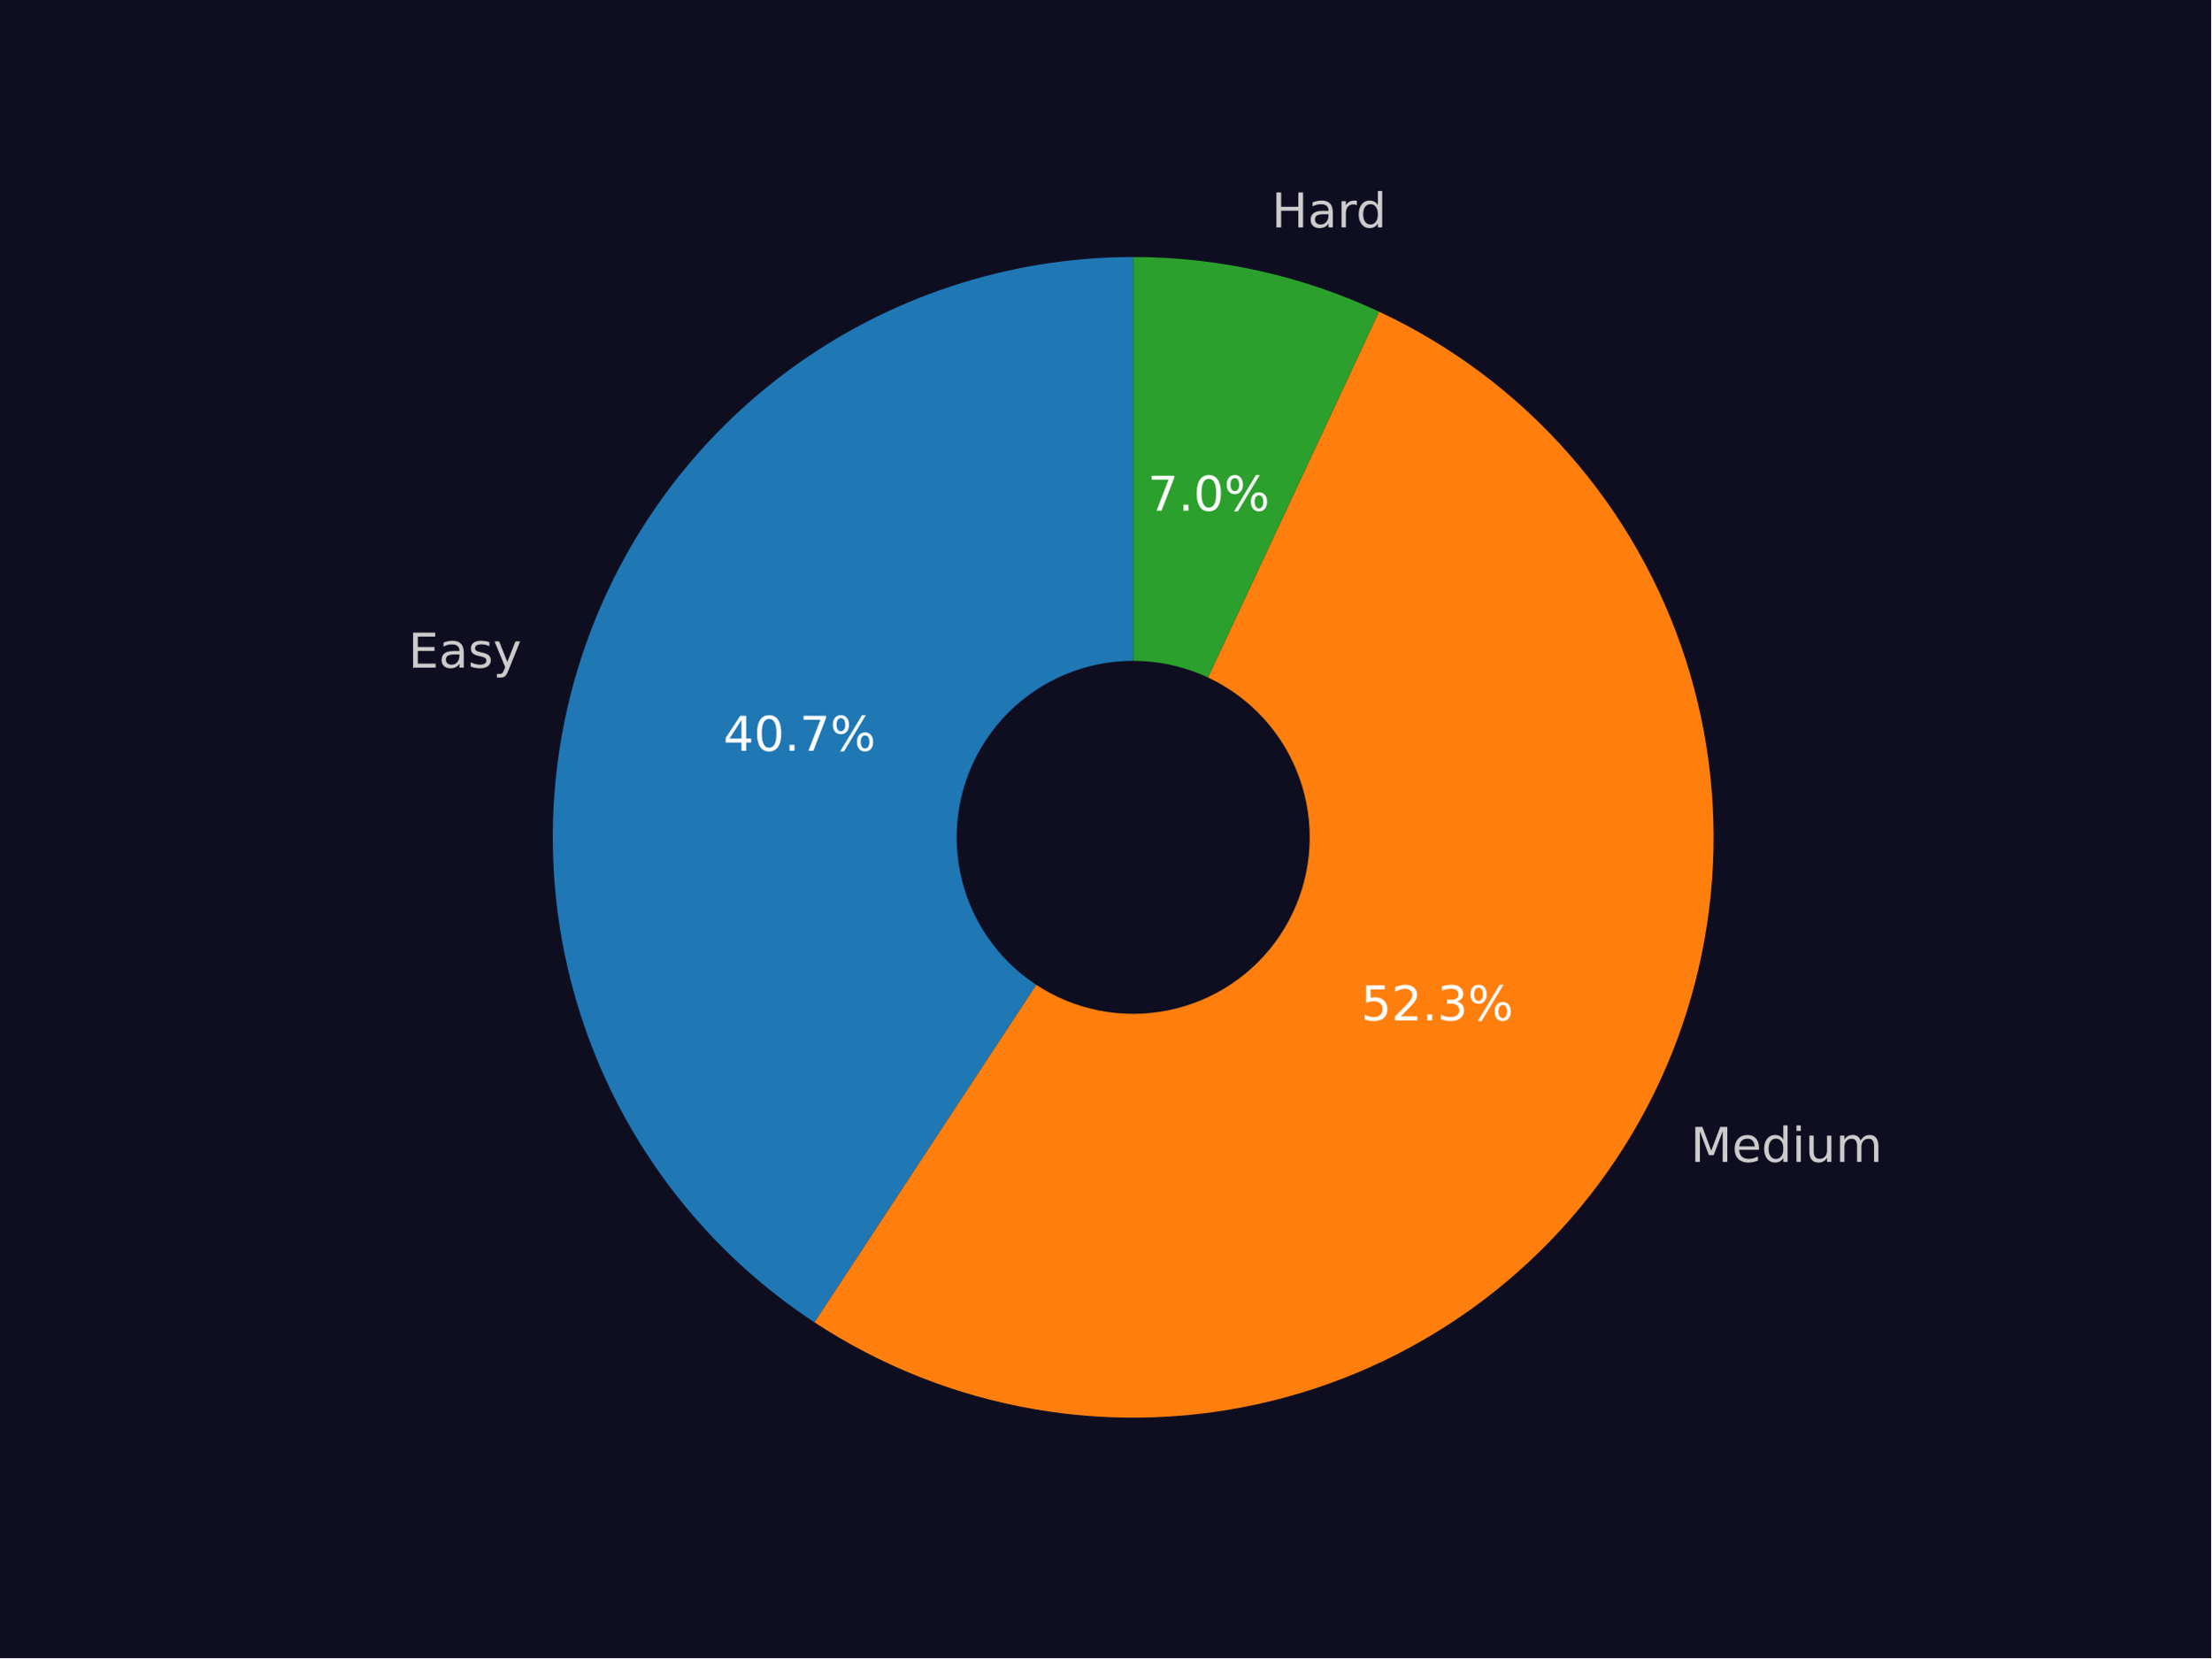
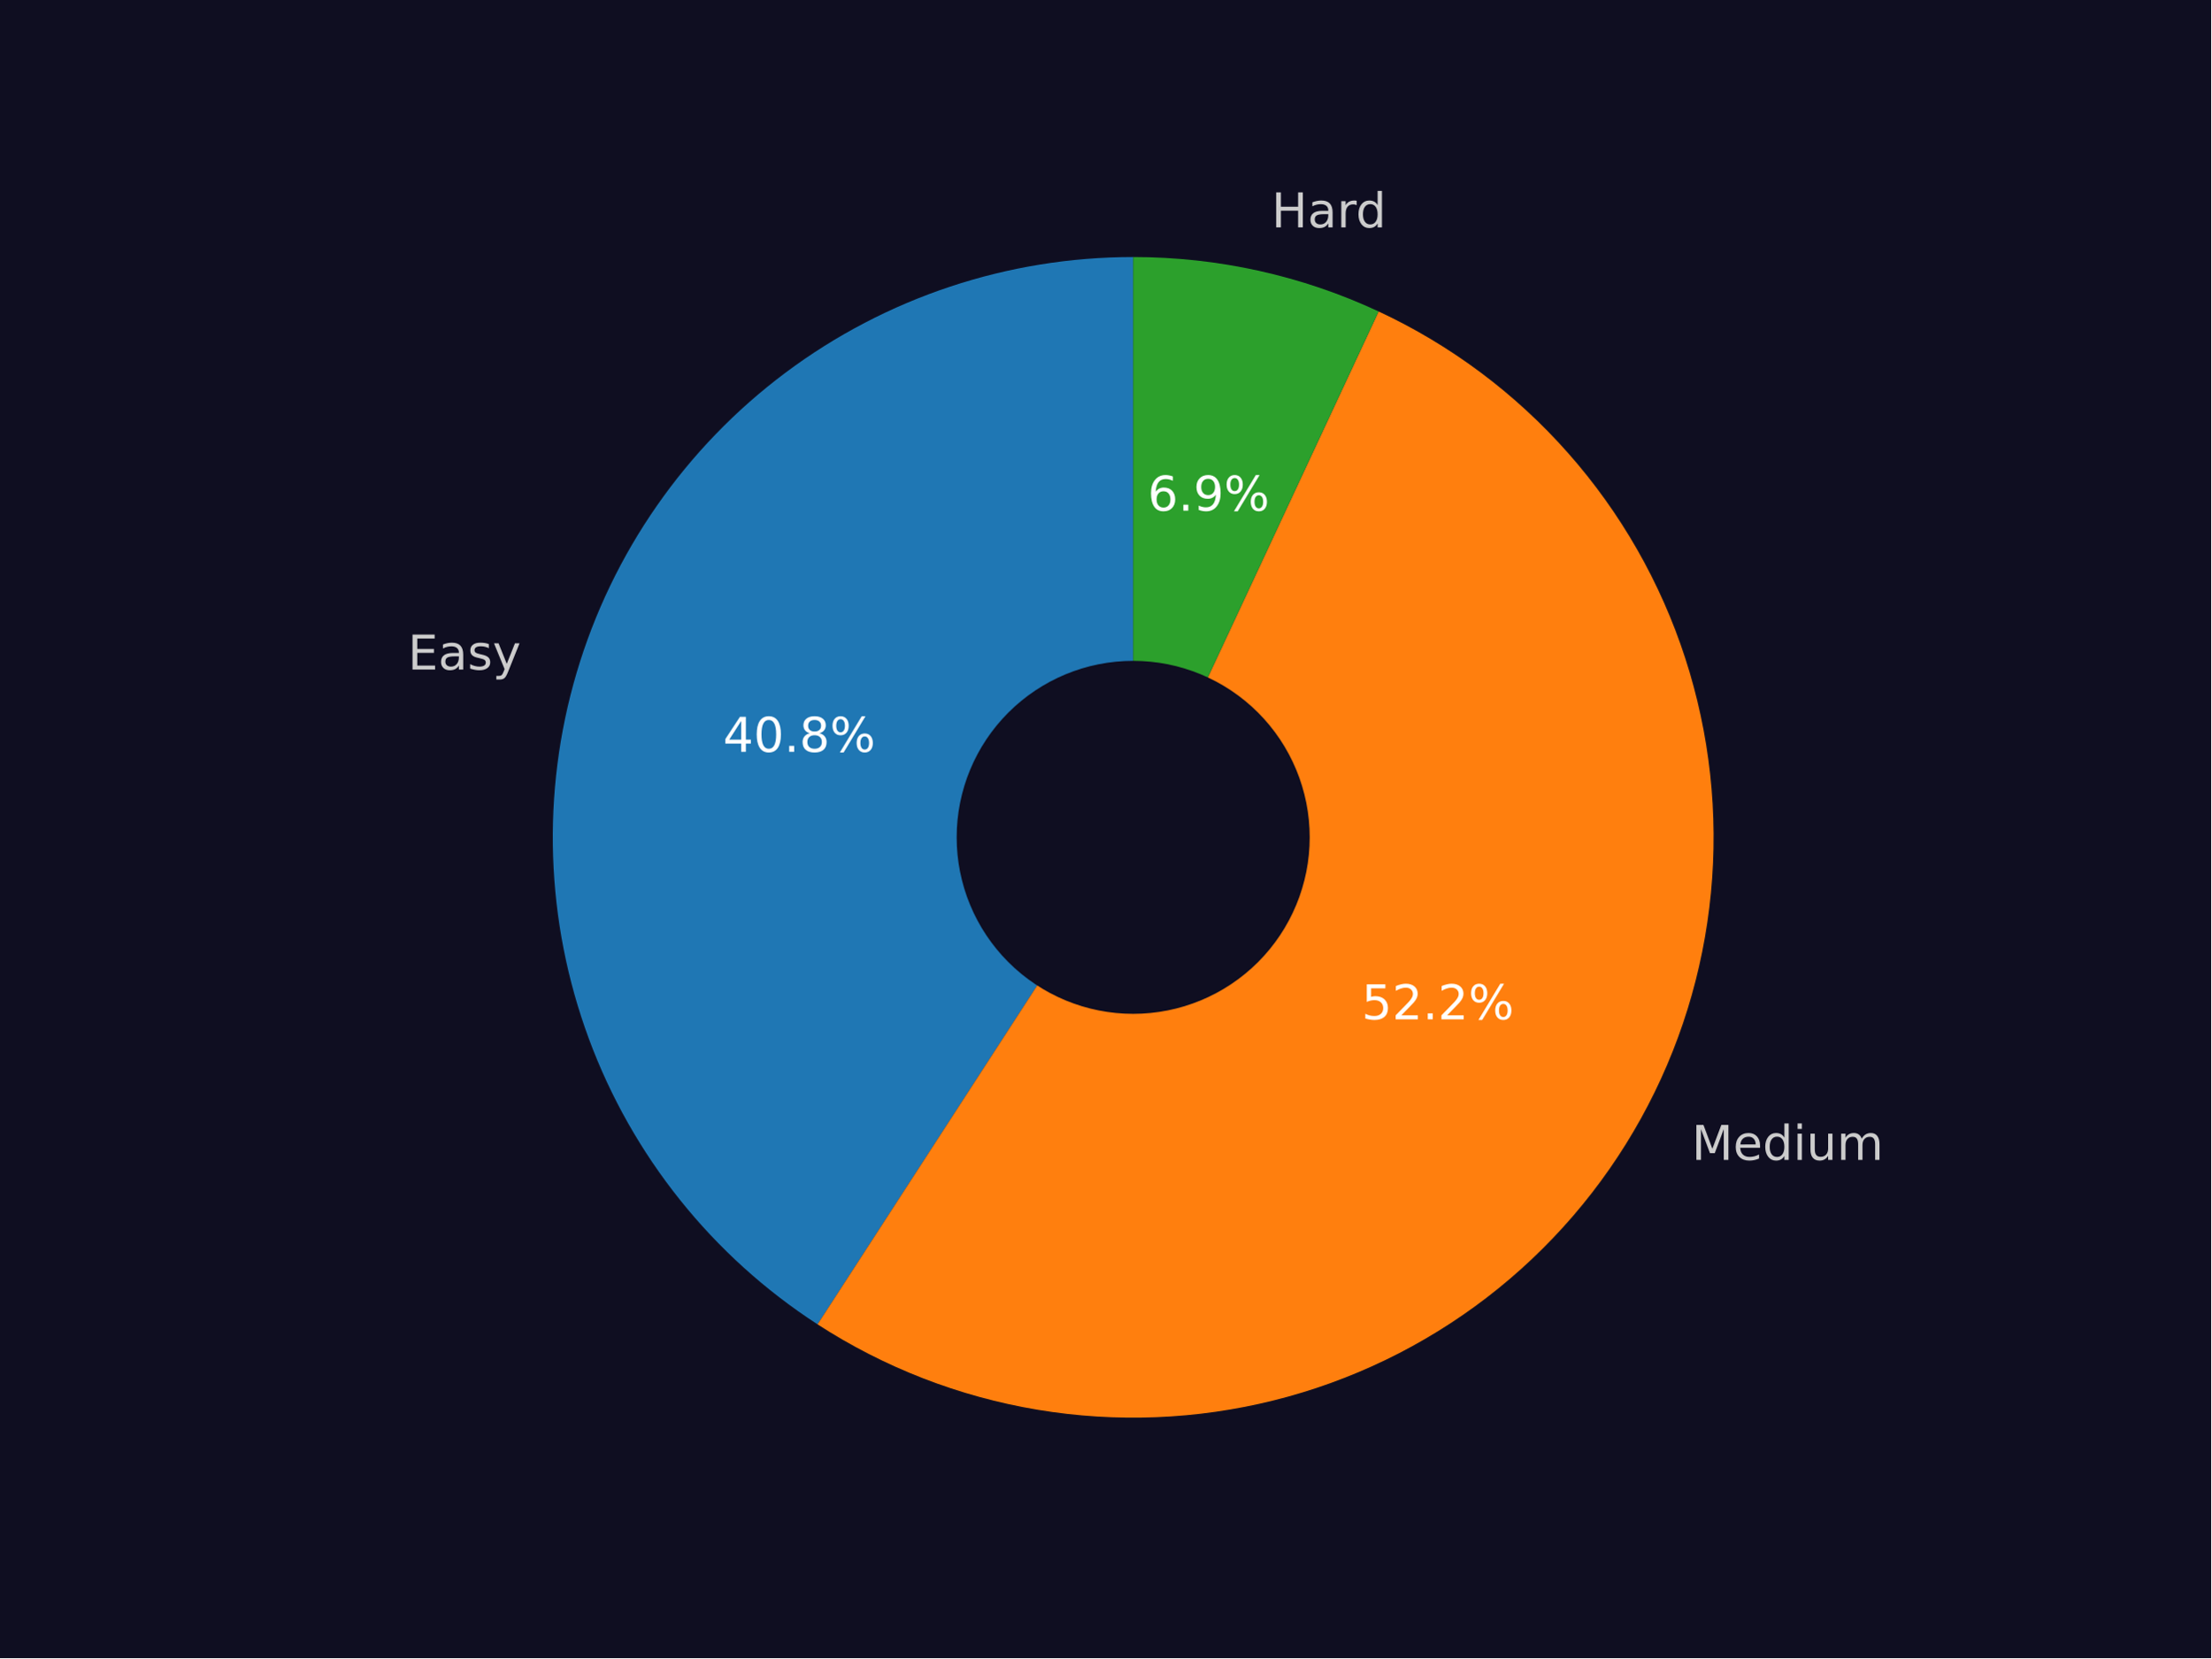
<svg xmlns="http://www.w3.org/2000/svg" xmlns:xlink="http://www.w3.org/1999/xlink" width="460.8pt" height="345.6pt" viewBox="0 0 460.8 345.6" version="1.1">
  <defs>
    <style type="text/css">*{stroke-linejoin: round; stroke-linecap: butt}</style>
  </defs>
  <g id="figure_1">
    <g id="patch_1">
      <path d="M 0 345.6  L 460.8 345.6  L 460.8 0  L 0 0  z " style="fill: #0f0e21" />
    </g>
    <g id="axes_1">
      <g id="patch_2">
-         <path d="M 236.16 53.568  C 210.134 53.568 184.791 61.967 163.918 77.51  C 143.044 93.054 127.733 114.926 120.274 139.859  C 112.815 164.792 113.598 191.48 122.507 215.932  C 131.415 240.385 147.982 261.322 169.731 275.615  L 236.16 174.528  z " style="fill: #1f77b4" />
+         <path d="M 236.16 53.568  C 210.069 53.568 184.666 62.009 163.765 77.624  C 142.863 93.24 127.564 115.206 120.165 140.225  C 112.766 165.244 113.657 191.998 122.704 216.47  C 131.75 240.942 148.476 261.842 170.37 276.032  L 236.16 174.528  z " style="fill: #1f77b4" />
      </g>
      <g id="patch_3">
-         <path d="M 169.731 275.615  C 183.618 284.741 199.238 290.908 215.614 293.73  C 231.99 296.553 248.773 295.971 264.914 292.021  C 281.055 288.07 296.211 280.836 309.432 270.77  C 322.654 260.703 333.66 248.02 341.764 233.512  C 349.867 219.004 354.894 202.981 356.531 186.444  C 358.168 169.908 356.38 153.21 351.279 137.395  C 346.177 121.58 337.871 106.984 326.88 94.521  C 315.889 82.058 302.446 71.993 287.393 64.954  L 236.16 174.528  z " style="fill: #ff7f0e" />
+         <path d="M 170.37 276.032  C 184.291 285.055 199.92 291.118 216.284 293.844  C 232.647 296.57 249.398 295.9 265.492 291.878  C 281.586 287.855 296.681 280.564 309.838 270.459  C 322.994 260.355 333.933 247.651 341.971 233.139  C 350.009 218.628 354.977 202.617 356.564 186.104  C 358.152 169.591 356.326 152.926 351.199 137.149  C 346.073 121.372 337.755 106.817 326.765 94.391  C 315.775 81.965 302.345 71.931 287.312 64.916  L 236.16 174.528  z " style="fill: #ff7f0e" />
      </g>
      <g id="patch_4">
-         <path d="M 287.393 64.954  C 279.398 61.216 271.017 58.364 262.401 56.449  C 253.785 54.534 244.986 53.568 236.16 53.568  L 236.16 174.528  z " style="fill: #2ca02c" />
+         <path d="M 287.312 64.916  C 279.327 61.19 270.96 58.347 262.358 56.439  C 253.756 54.531 244.971 53.568 236.16 53.568  L 236.16 174.528  z " style="fill: #2ca02c" />
      </g>
      <g id="patch_5">
-         <path d="M 236.16 210.816  C 245.783 210.816 255.014 206.993 261.819 200.188  C 268.624 193.383 272.448 184.152 272.448 174.528  C 272.448 164.904 268.624 155.674 261.819 148.869  C 255.014 142.064 245.783 138.24 236.16 138.24  C 226.536 138.24 217.305 142.064 210.5 148.869  C 203.695 155.674 199.872 164.904 199.872 174.528  C 199.872 184.152 203.695 193.383 210.5 200.188  C 217.305 206.993 226.536 210.816 236.16 210.816  z " clip-path="url(#p8dac7cfde7)" style="fill: #0f0e21; stroke: #0f0e21; stroke-linejoin: miter" />
+         <path d="M 236.16 210.816  C 245.783 210.816 255.014 206.993 261.819 200.188  C 268.624 193.383 272.448 184.152 272.448 174.528  C 272.448 164.904 268.624 155.674 261.819 148.869  C 255.014 142.064 245.783 138.24 236.16 138.24  C 226.536 138.24 217.305 142.064 210.5 148.869  C 203.695 155.674 199.871 164.904 199.871 174.528  C 199.871 184.152 203.695 193.383 210.5 200.188  C 217.305 206.993 226.536 210.816 236.16 210.816  z " clip-path="url(#p5a983868c3)" style="fill: #0f0e21; stroke: #0f0e21; stroke-linejoin: miter" />
      </g>
      <g id="matplotlib.axis_1" />
      <g id="matplotlib.axis_2" />
      <g id="text_1">
-         <g style="fill: #cccccc" transform="translate(85.11069 139.1517) scale(0.1 -0.1)">
+         <g style="fill: #cccccc" transform="translate(84.991 139.5541) scale(0.1 -0.1)">
          <defs>
            <path id="DejaVuSans-45" d="M 628 4666  L 3578 4666  L 3578 4134  L 1259 4134  L 1259 2753  L 3481 2753  L 3481 2222  L 1259 2222  L 1259 531  L 3634 531  L 3634 0  L 628 0  L 628 4666  z " transform="scale(0.015625)" />
            <path id="DejaVuSans-61" d="M 2194 1759  Q 1497 1759 1228 1600  Q 959 1441 959 1056  Q 959 750 1161 570  Q 1363 391 1709 391  Q 2188 391 2477 730  Q 2766 1069 2766 1631  L 2766 1759  L 2194 1759  z M 3341 1997  L 3341 0  L 2766 0  L 2766 531  Q 2569 213 2275 61  Q 1981 -91 1556 -91  Q 1019 -91 701 211  Q 384 513 384 1019  Q 384 1609 779 1909  Q 1175 2209 1959 2209  L 2766 2209  L 2766 2266  Q 2766 2663 2505 2880  Q 2244 3097 1772 3097  Q 1472 3097 1187 3025  Q 903 2953 641 2809  L 641 3341  Q 956 3463 1253 3523  Q 1550 3584 1831 3584  Q 2591 3584 2966 3190  Q 3341 2797 3341 1997  z " transform="scale(0.015625)" />
            <path id="DejaVuSans-73" d="M 2834 3397  L 2834 2853  Q 2591 2978 2328 3040  Q 2066 3103 1784 3103  Q 1356 3103 1142 2972  Q 928 2841 928 2578  Q 928 2378 1081 2264  Q 1234 2150 1697 2047  L 1894 2003  Q 2506 1872 2764 1633  Q 3022 1394 3022 966  Q 3022 478 2636 193  Q 2250 -91 1575 -91  Q 1294 -91 989 -36  Q 684 19 347 128  L 347 722  Q 666 556 975 473  Q 1284 391 1588 391  Q 1994 391 2212 530  Q 2431 669 2431 922  Q 2431 1156 2273 1281  Q 2116 1406 1581 1522  L 1381 1569  Q 847 1681 609 1914  Q 372 2147 372 2553  Q 372 3047 722 3315  Q 1072 3584 1716 3584  Q 2034 3584 2315 3537  Q 2597 3491 2834 3397  z " transform="scale(0.015625)" />
            <path id="DejaVuSans-79" d="M 2059 -325  Q 1816 -950 1584 -1140  Q 1353 -1331 966 -1331  L 506 -1331  L 506 -850  L 844 -850  Q 1081 -850 1212 -737  Q 1344 -625 1503 -206  L 1606 56  L 191 3500  L 800 3500  L 1894 763  L 2988 3500  L 3597 3500  L 2059 -325  z " transform="scale(0.015625)" />
          </defs>
          <use xlink:href="#DejaVuSans-45" />
          <use xlink:href="#DejaVuSans-61" x="63.184" />
          <use xlink:href="#DejaVuSans-73" x="124.463" />
          <use xlink:href="#DejaVuSans-79" x="176.562" />
        </g>
      </g>
      <g id="text_2">
-         <g style="fill: #ffffff" transform="translate(150.7447 156.4861) scale(0.1 -0.1)">
+         <g style="fill: #ffffff" transform="translate(150.6795 156.7056) scale(0.1 -0.1)">
          <defs>
            <path id="DejaVuSans-34" d="M 2419 4116  L 825 1625  L 2419 1625  L 2419 4116  z M 2253 4666  L 3047 4666  L 3047 1625  L 3713 1625  L 3713 1100  L 3047 1100  L 3047 0  L 2419 0  L 2419 1100  L 313 1100  L 313 1709  L 2253 4666  z " transform="scale(0.015625)" />
            <path id="DejaVuSans-30" d="M 2034 4250  Q 1547 4250 1301 3770  Q 1056 3291 1056 2328  Q 1056 1369 1301 889  Q 1547 409 2034 409  Q 2525 409 2770 889  Q 3016 1369 3016 2328  Q 3016 3291 2770 3770  Q 2525 4250 2034 4250  z M 2034 4750  Q 2819 4750 3233 4129  Q 3647 3509 3647 2328  Q 3647 1150 3233 529  Q 2819 -91 2034 -91  Q 1250 -91 836 529  Q 422 1150 422 2328  Q 422 3509 836 4129  Q 1250 4750 2034 4750  z " transform="scale(0.015625)" />
            <path id="DejaVuSans-2e" d="M 684 794  L 1344 794  L 1344 0  L 684 0  L 684 794  z " transform="scale(0.015625)" />
-             <path id="DejaVuSans-37" d="M 525 4666  L 3525 4666  L 3525 4397  L 1831 0  L 1172 0  L 2766 4134  L 525 4134  L 525 4666  z " transform="scale(0.015625)" />
+             <path id="DejaVuSans-38" d="M 2034 2216  Q 1584 2216 1326 1975  Q 1069 1734 1069 1313  Q 1069 891 1326 650  Q 1584 409 2034 409  Q 2484 409 2743 651  Q 3003 894 3003 1313  Q 3003 1734 2745 1975  Q 2488 2216 2034 2216  z M 1403 2484  Q 997 2584 770 2862  Q 544 3141 544 3541  Q 544 4100 942 4425  Q 1341 4750 2034 4750  Q 2731 4750 3128 4425  Q 3525 4100 3525 3541  Q 3525 3141 3298 2862  Q 3072 2584 2669 2484  Q 3125 2378 3379 2068  Q 3634 1759 3634 1313  Q 3634 634 3220 271  Q 2806 -91 2034 -91  Q 1263 -91 848 271  Q 434 634 434 1313  Q 434 1759 690 2068  Q 947 2378 1403 2484  z M 1172 3481  Q 1172 3119 1398 2916  Q 1625 2713 2034 2713  Q 2441 2713 2670 2916  Q 2900 3119 2900 3481  Q 2900 3844 2670 4047  Q 2441 4250 2034 4250  Q 1625 4250 1398 4047  Q 1172 3844 1172 3481  z " transform="scale(0.015625)" />
            <path id="DejaVuSans-25" d="M 4653 2053  Q 4381 2053 4226 1822  Q 4072 1591 4072 1178  Q 4072 772 4226 539  Q 4381 306 4653 306  Q 4919 306 5073 539  Q 5228 772 5228 1178  Q 5228 1588 5073 1820  Q 4919 2053 4653 2053  z M 4653 2450  Q 5147 2450 5437 2106  Q 5728 1763 5728 1178  Q 5728 594 5436 251  Q 5144 -91 4653 -91  Q 4153 -91 3862 251  Q 3572 594 3572 1178  Q 3572 1766 3864 2108  Q 4156 2450 4653 2450  z M 1428 4353  Q 1159 4353 1004 4120  Q 850 3888 850 3481  Q 850 3069 1003 2837  Q 1156 2606 1428 2606  Q 1700 2606 1854 2837  Q 2009 3069 2009 3481  Q 2009 3884 1853 4118  Q 1697 4353 1428 4353  z M 4250 4750  L 4750 4750  L 1831 -91  L 1331 -91  L 4250 4750  z M 1428 4750  Q 1922 4750 2215 4408  Q 2509 4066 2509 3481  Q 2509 2891 2217 2550  Q 1925 2209 1428 2209  Q 931 2209 642 2551  Q 353 2894 353 3481  Q 353 4063 643 4406  Q 934 4750 1428 4750  z " transform="scale(0.015625)" />
          </defs>
          <use xlink:href="#DejaVuSans-34" />
          <use xlink:href="#DejaVuSans-30" x="63.623" />
          <use xlink:href="#DejaVuSans-2e" x="127.246" />
-           <use xlink:href="#DejaVuSans-37" x="159.033" />
+           <use xlink:href="#DejaVuSans-38" x="159.033" />
          <use xlink:href="#DejaVuSans-25" x="222.656" />
        </g>
      </g>
      <g id="text_3">
-         <g style="fill: #cccccc" transform="translate(352.324 242.1698) scale(0.1 -0.1)">
+         <g style="fill: #cccccc" transform="translate(352.552 241.7598) scale(0.1 -0.1)">
          <defs>
            <path id="DejaVuSans-4d" d="M 628 4666  L 1569 4666  L 2759 1491  L 3956 4666  L 4897 4666  L 4897 0  L 4281 0  L 4281 4097  L 3078 897  L 2444 897  L 1241 4097  L 1241 0  L 628 0  L 628 4666  z " transform="scale(0.015625)" />
            <path id="DejaVuSans-65" d="M 3597 1894  L 3597 1613  L 953 1613  Q 991 1019 1311 708  Q 1631 397 2203 397  Q 2534 397 2845 478  Q 3156 559 3463 722  L 3463 178  Q 3153 47 2828 -22  Q 2503 -91 2169 -91  Q 1331 -91 842 396  Q 353 884 353 1716  Q 353 2575 817 3079  Q 1281 3584 2069 3584  Q 2775 3584 3186 3129  Q 3597 2675 3597 1894  z M 3022 2063  Q 3016 2534 2758 2815  Q 2500 3097 2075 3097  Q 1594 3097 1305 2825  Q 1016 2553 972 2059  L 3022 2063  z " transform="scale(0.015625)" />
            <path id="DejaVuSans-64" d="M 2906 2969  L 2906 4863  L 3481 4863  L 3481 0  L 2906 0  L 2906 525  Q 2725 213 2448 61  Q 2172 -91 1784 -91  Q 1150 -91 751 415  Q 353 922 353 1747  Q 353 2572 751 3078  Q 1150 3584 1784 3584  Q 2172 3584 2448 3432  Q 2725 3281 2906 2969  z M 947 1747  Q 947 1113 1208 752  Q 1469 391 1925 391  Q 2381 391 2643 752  Q 2906 1113 2906 1747  Q 2906 2381 2643 2742  Q 2381 3103 1925 3103  Q 1469 3103 1208 2742  Q 947 2381 947 1747  z " transform="scale(0.015625)" />
            <path id="DejaVuSans-69" d="M 603 3500  L 1178 3500  L 1178 0  L 603 0  L 603 3500  z M 603 4863  L 1178 4863  L 1178 4134  L 603 4134  L 603 4863  z " transform="scale(0.015625)" />
            <path id="DejaVuSans-75" d="M 544 1381  L 544 3500  L 1119 3500  L 1119 1403  Q 1119 906 1312 657  Q 1506 409 1894 409  Q 2359 409 2629 706  Q 2900 1003 2900 1516  L 2900 3500  L 3475 3500  L 3475 0  L 2900 0  L 2900 538  Q 2691 219 2414 64  Q 2138 -91 1772 -91  Q 1169 -91 856 284  Q 544 659 544 1381  z M 1991 3584  L 1991 3584  z " transform="scale(0.015625)" />
            <path id="DejaVuSans-6d" d="M 3328 2828  Q 3544 3216 3844 3400  Q 4144 3584 4550 3584  Q 5097 3584 5394 3201  Q 5691 2819 5691 2113  L 5691 0  L 5113 0  L 5113 2094  Q 5113 2597 4934 2840  Q 4756 3084 4391 3084  Q 3944 3084 3684 2787  Q 3425 2491 3425 1978  L 3425 0  L 2847 0  L 2847 2094  Q 2847 2600 2669 2842  Q 2491 3084 2119 3084  Q 1678 3084 1418 2786  Q 1159 2488 1159 1978  L 1159 0  L 581 0  L 581 3500  L 1159 3500  L 1159 2956  Q 1356 3278 1631 3431  Q 1906 3584 2284 3584  Q 2666 3584 2933 3390  Q 3200 3197 3328 2828  z " transform="scale(0.015625)" />
          </defs>
          <use xlink:href="#DejaVuSans-4d" />
          <use xlink:href="#DejaVuSans-65" x="86.279" />
          <use xlink:href="#DejaVuSans-64" x="147.803" />
          <use xlink:href="#DejaVuSans-69" x="211.279" />
          <use xlink:href="#DejaVuSans-75" x="239.062" />
          <use xlink:href="#DejaVuSans-6d" x="302.441" />
        </g>
      </g>
      <g id="text_4">
-         <g style="fill: #ffffff" transform="translate(283.6384 212.6778) scale(0.1 -0.1)">
+         <g style="fill: #ffffff" transform="translate(283.7627 212.4542) scale(0.1 -0.1)">
          <defs>
            <path id="DejaVuSans-35" d="M 691 4666  L 3169 4666  L 3169 4134  L 1269 4134  L 1269 2991  Q 1406 3038 1543 3061  Q 1681 3084 1819 3084  Q 2600 3084 3056 2656  Q 3513 2228 3513 1497  Q 3513 744 3044 326  Q 2575 -91 1722 -91  Q 1428 -91 1123 -41  Q 819 9 494 109  L 494 744  Q 775 591 1075 516  Q 1375 441 1709 441  Q 2250 441 2565 725  Q 2881 1009 2881 1497  Q 2881 1984 2565 2268  Q 2250 2553 1709 2553  Q 1456 2553 1204 2497  Q 953 2441 691 2322  L 691 4666  z " transform="scale(0.015625)" />
            <path id="DejaVuSans-32" d="M 1228 531  L 3431 531  L 3431 0  L 469 0  L 469 531  Q 828 903 1448 1529  Q 2069 2156 2228 2338  Q 2531 2678 2651 2914  Q 2772 3150 2772 3378  Q 2772 3750 2511 3984  Q 2250 4219 1831 4219  Q 1534 4219 1204 4116  Q 875 4013 500 3803  L 500 4441  Q 881 4594 1212 4672  Q 1544 4750 1819 4750  Q 2544 4750 2975 4387  Q 3406 4025 3406 3419  Q 3406 3131 3298 2873  Q 3191 2616 2906 2266  Q 2828 2175 2409 1742  Q 1991 1309 1228 531  z " transform="scale(0.015625)" />
-             <path id="DejaVuSans-33" d="M 2597 2516  Q 3050 2419 3304 2112  Q 3559 1806 3559 1356  Q 3559 666 3084 287  Q 2609 -91 1734 -91  Q 1441 -91 1130 -33  Q 819 25 488 141  L 488 750  Q 750 597 1062 519  Q 1375 441 1716 441  Q 2309 441 2620 675  Q 2931 909 2931 1356  Q 2931 1769 2642 2001  Q 2353 2234 1838 2234  L 1294 2234  L 1294 2753  L 1863 2753  Q 2328 2753 2575 2939  Q 2822 3125 2822 3475  Q 2822 3834 2567 4026  Q 2313 4219 1838 4219  Q 1578 4219 1281 4162  Q 984 4106 628 3988  L 628 4550  Q 988 4650 1302 4700  Q 1616 4750 1894 4750  Q 2613 4750 3031 4423  Q 3450 4097 3450 3541  Q 3450 3153 3228 2886  Q 3006 2619 2597 2516  z " transform="scale(0.015625)" />
          </defs>
          <use xlink:href="#DejaVuSans-35" />
          <use xlink:href="#DejaVuSans-32" x="63.623" />
          <use xlink:href="#DejaVuSans-2e" x="127.246" />
-           <use xlink:href="#DejaVuSans-33" x="159.033" />
+           <use xlink:href="#DejaVuSans-32" x="159.033" />
          <use xlink:href="#DejaVuSans-25" x="222.656" />
        </g>
      </g>
      <g id="text_5">
-         <g style="fill: #cccccc" transform="translate(265.0255 47.40028) scale(0.1 -0.1)">
+         <g style="fill: #cccccc" transform="translate(264.9774 47.3896) scale(0.1 -0.1)">
          <defs>
            <path id="DejaVuSans-48" d="M 628 4666  L 1259 4666  L 1259 2753  L 3553 2753  L 3553 4666  L 4184 4666  L 4184 0  L 3553 0  L 3553 2222  L 1259 2222  L 1259 0  L 628 0  L 628 4666  z " transform="scale(0.015625)" />
            <path id="DejaVuSans-72" d="M 2631 2963  Q 2534 3019 2420 3045  Q 2306 3072 2169 3072  Q 1681 3072 1420 2755  Q 1159 2438 1159 1844  L 1159 0  L 581 0  L 581 3500  L 1159 3500  L 1159 2956  Q 1341 3275 1631 3429  Q 1922 3584 2338 3584  Q 2397 3584 2469 3576  Q 2541 3569 2628 3553  L 2631 2963  z " transform="scale(0.015625)" />
          </defs>
          <use xlink:href="#DejaVuSans-48" />
          <use xlink:href="#DejaVuSans-61" x="75.195" />
          <use xlink:href="#DejaVuSans-72" x="136.475" />
          <use xlink:href="#DejaVuSans-64" x="175.838" />
        </g>
      </g>
      <g id="text_6">
-         <g style="fill: #ffffff" transform="translate(239.2022 106.4399) scale(0.1 -0.1)">
-           <use xlink:href="#DejaVuSans-37" />
+         <g style="fill: #ffffff" transform="translate(239.176 106.4341) scale(0.1 -0.1)">
+           <defs>
+             <path id="DejaVuSans-36" d="M 2113 2584  Q 1688 2584 1439 2293  Q 1191 2003 1191 1497  Q 1191 994 1439 701  Q 1688 409 2113 409  Q 2538 409 2786 701  Q 3034 994 3034 1497  Q 3034 2003 2786 2293  Q 2538 2584 2113 2584  z M 3366 4563  L 3366 3988  Q 3128 4100 2886 4159  Q 2644 4219 2406 4219  Q 1781 4219 1451 3797  Q 1122 3375 1075 2522  Q 1259 2794 1537 2939  Q 1816 3084 2150 3084  Q 2853 3084 3261 2657  Q 3669 2231 3669 1497  Q 3669 778 3244 343  Q 2819 -91 2113 -91  Q 1303 -91 875 529  Q 447 1150 447 2328  Q 447 3434 972 4092  Q 1497 4750 2381 4750  Q 2619 4750 2861 4703  Q 3103 4656 3366 4563  z " transform="scale(0.015625)" />
+             <path id="DejaVuSans-39" d="M 703 97  L 703 672  Q 941 559 1184 500  Q 1428 441 1663 441  Q 2288 441 2617 861  Q 2947 1281 2994 2138  Q 2813 1869 2534 1725  Q 2256 1581 1919 1581  Q 1219 1581 811 2004  Q 403 2428 403 3163  Q 403 3881 828 4315  Q 1253 4750 1959 4750  Q 2769 4750 3195 4129  Q 3622 3509 3622 2328  Q 3622 1225 3098 567  Q 2575 -91 1691 -91  Q 1453 -91 1209 -44  Q 966 3 703 97  z M 1959 2075  Q 2384 2075 2632 2365  Q 2881 2656 2881 3163  Q 2881 3666 2632 3958  Q 2384 4250 1959 4250  Q 1534 4250 1286 3958  Q 1038 3666 1038 3163  Q 1038 2656 1286 2365  Q 1534 2075 1959 2075  z " transform="scale(0.015625)" />
+           </defs>
+           <use xlink:href="#DejaVuSans-36" />
          <use xlink:href="#DejaVuSans-2e" x="63.623" />
-           <use xlink:href="#DejaVuSans-30" x="95.41" />
+           <use xlink:href="#DejaVuSans-39" x="95.41" />
          <use xlink:href="#DejaVuSans-25" x="159.033" />
        </g>
      </g>
    </g>
  </g>
  <defs>
-     <clipPath id="p8dac7cfde7">
+     <clipPath id="p5a983868c3">
      <rect x="57.6" y="41.472" width="357.12" height="266.112" />
    </clipPath>
  </defs>
</svg>
